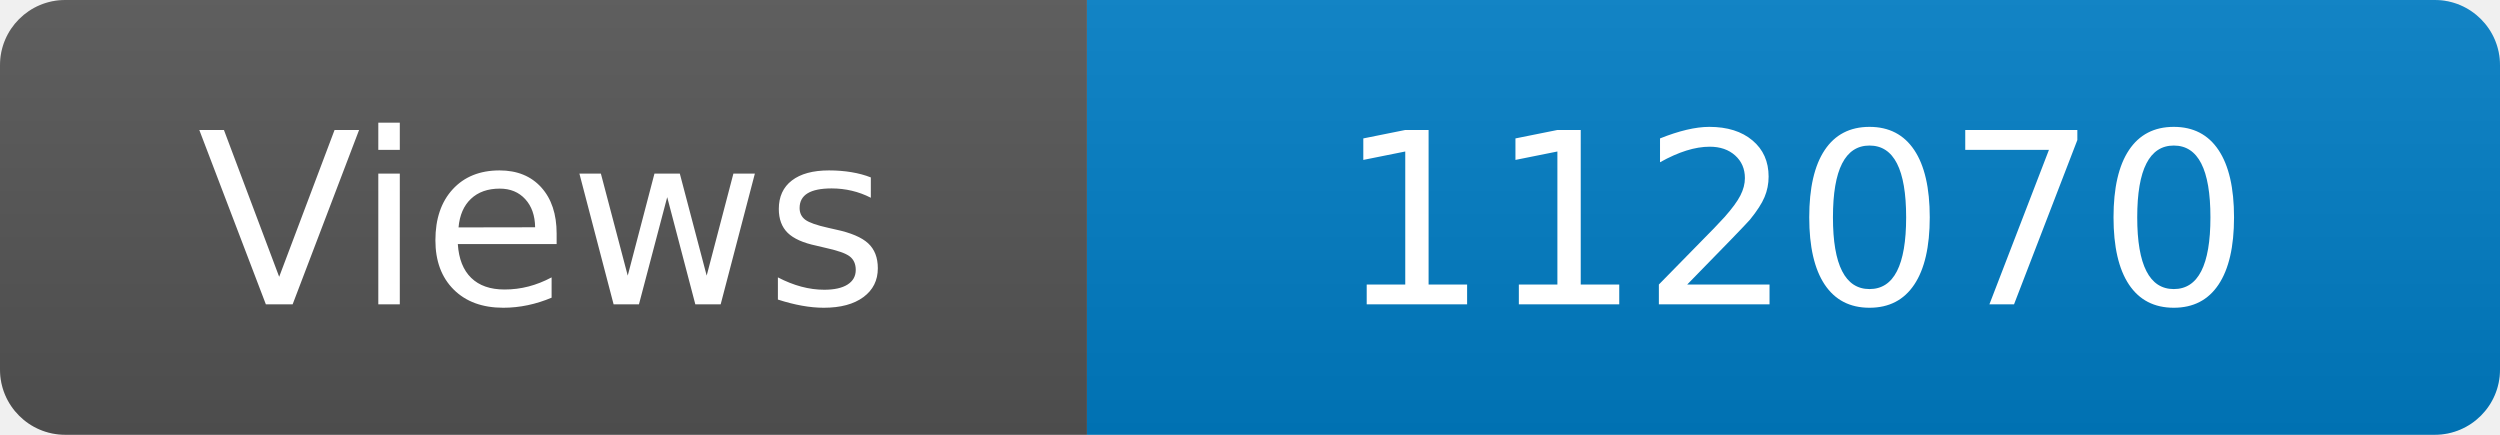
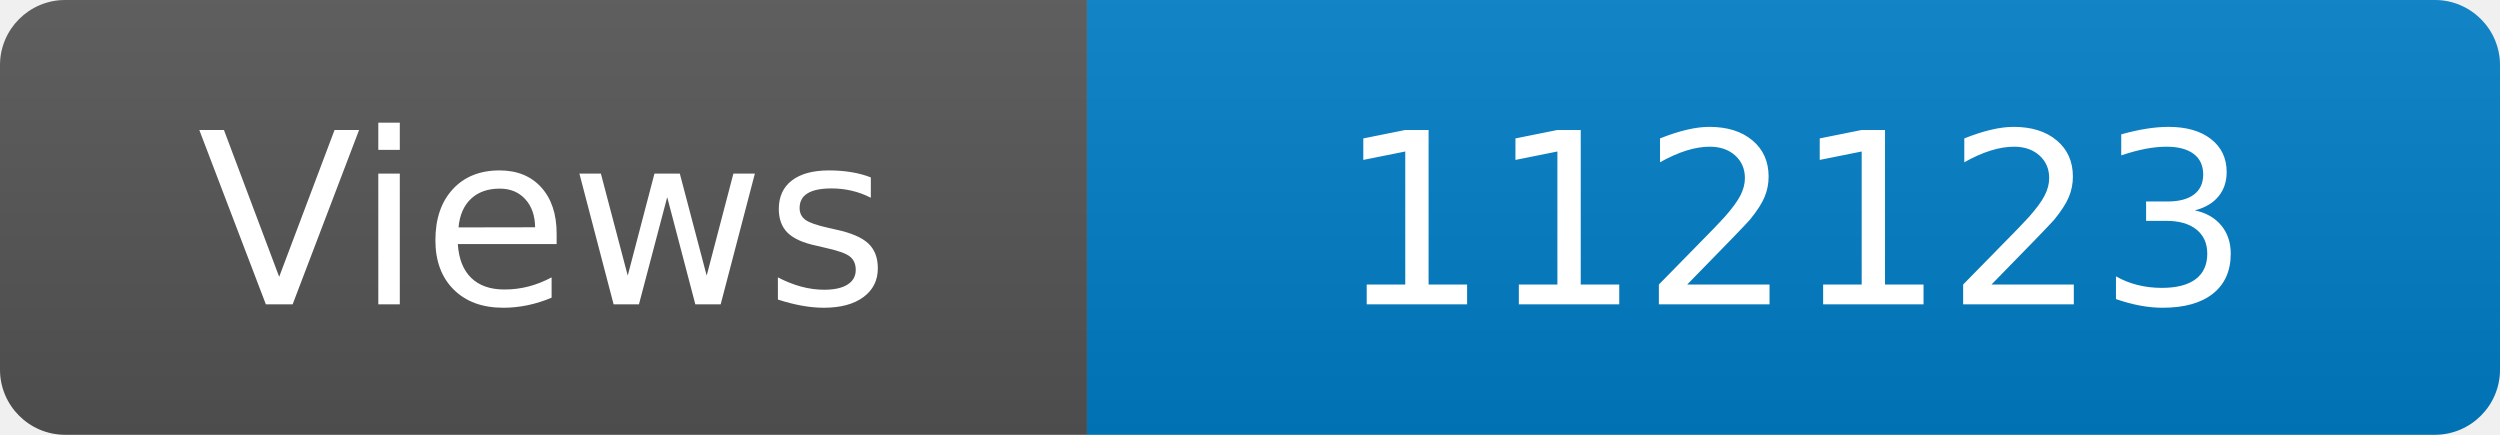
<svg xmlns="http://www.w3.org/2000/svg" width="115" height="20" role="img" aria-label="Maintained?: yes">
  <linearGradient id="s" x2="0" y2="100%">
    <stop offset="0" stop-color="#bbb" stop-opacity=".1" />
    <stop offset="1" stop-opacity=".1" />
  </linearGradient>
  <clipPath id="r">
    <rect width="115" height="20" rx="3" fill="#fff" />
  </clipPath>
  <g clip-path="url(#r)">
    <rect width="50" height="20" fill="#555" />
    <rect x="50" width="160" height="20" fill="#007ec6" />
    <rect width="115" height="20" fill="url(#s)" />
  </g>
  <g fill="#fff" text-anchor="middle" font-family="Verdana,Geneva,DejaVu Sans,sans-serif" font-size="110">
    <text x="250" y="140" transform="scale(.1)" fill="#fff">Views</text>
-     <text x="825" y="140" transform="scale(.1)" fill="#fff">112070</text>
+     <text x="825" y="140" transform="scale(.1)" fill="#fff">112123</text>
  </g>
</svg>
